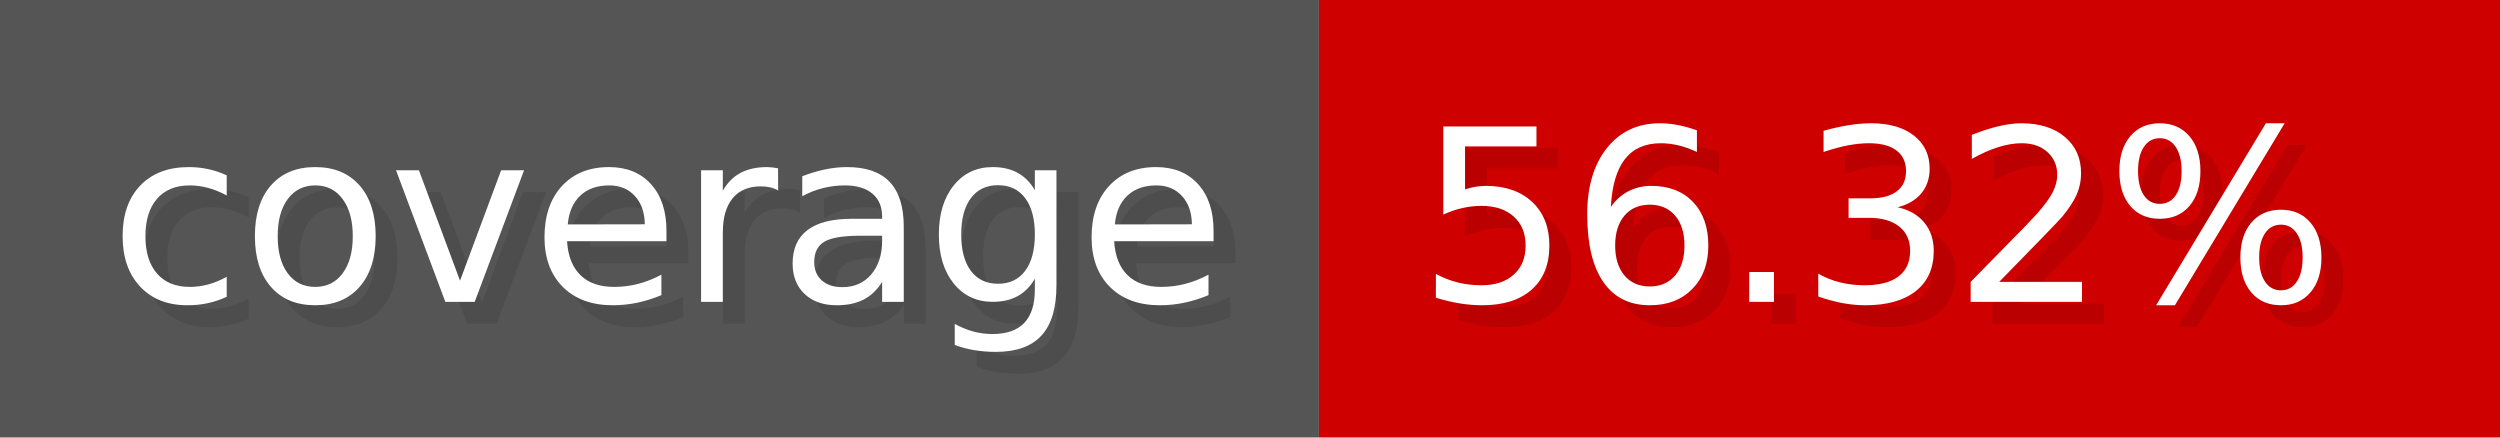
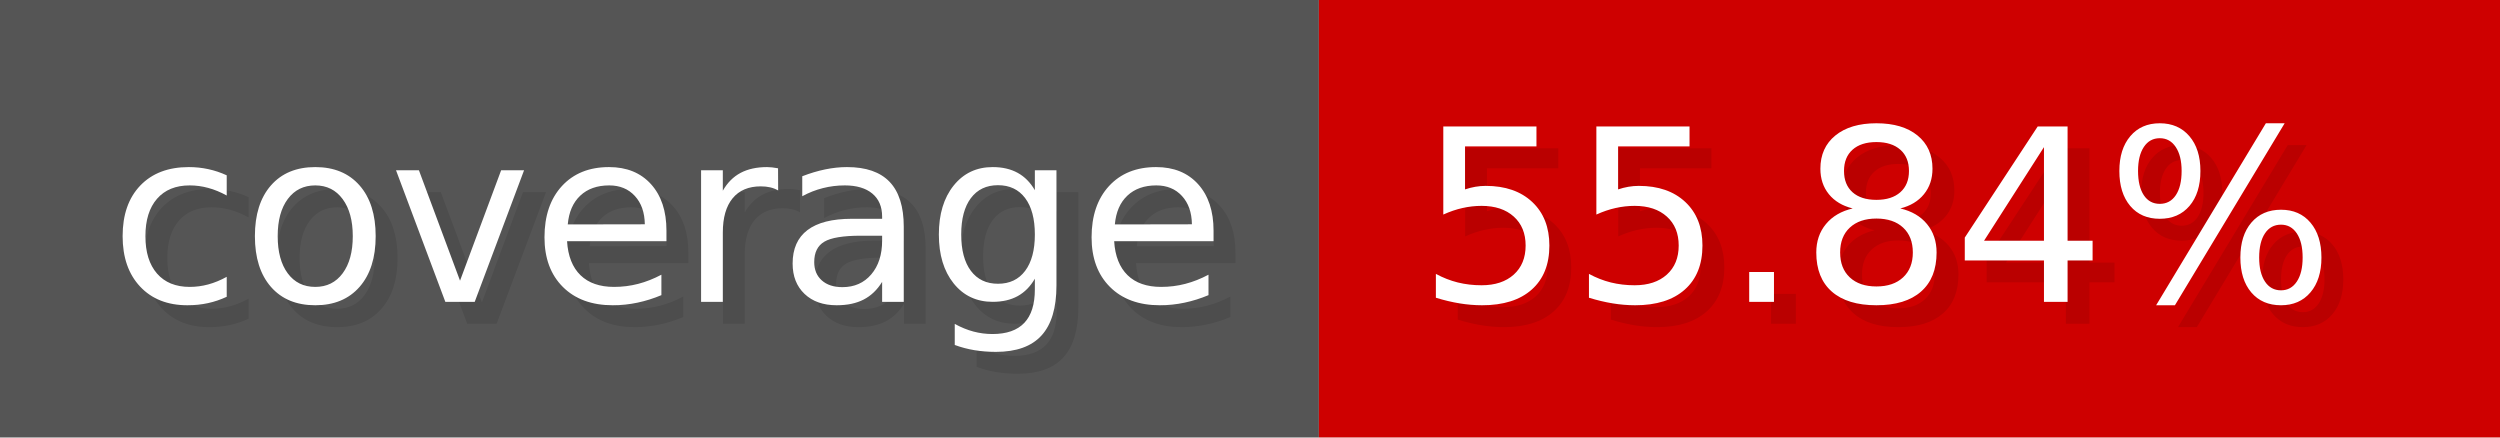
- <svg xmlns="http://www.w3.org/2000/svg" width="114.3" height="20" viewBox="0 0 1143 200" role="img" aria-label="coverage: 56.32%">
+ <svg xmlns="http://www.w3.org/2000/svg" width="114.3" height="20" viewBox="0 0 1143 200" role="img" aria-label="coverage: 55.84%">
  <g>
    <rect fill="#555" width="603" height="200" />
    <rect fill="#ce0000" x="603" width="540" height="200" />
  </g>
  <g aria-hidden="true" fill="#fff" text-anchor="start" font-family="Verdana,DejaVu Sans,sans-serif" font-size="110">
    <text x="60" y="148" textLength="503" fill="#000" opacity="0.1">coverage</text>
    <text x="50" y="138" textLength="503">coverage</text>
-     <text x="658" y="148" textLength="440" fill="#000" opacity="0.1">56.32%</text>
-     <text x="648" y="138" textLength="440">56.32%</text>
+     <text x="658" y="148" textLength="440" fill="#000" opacity="0.1">55.84%</text>
+     <text x="648" y="138" textLength="440">55.84%</text>
  </g>
</svg>
